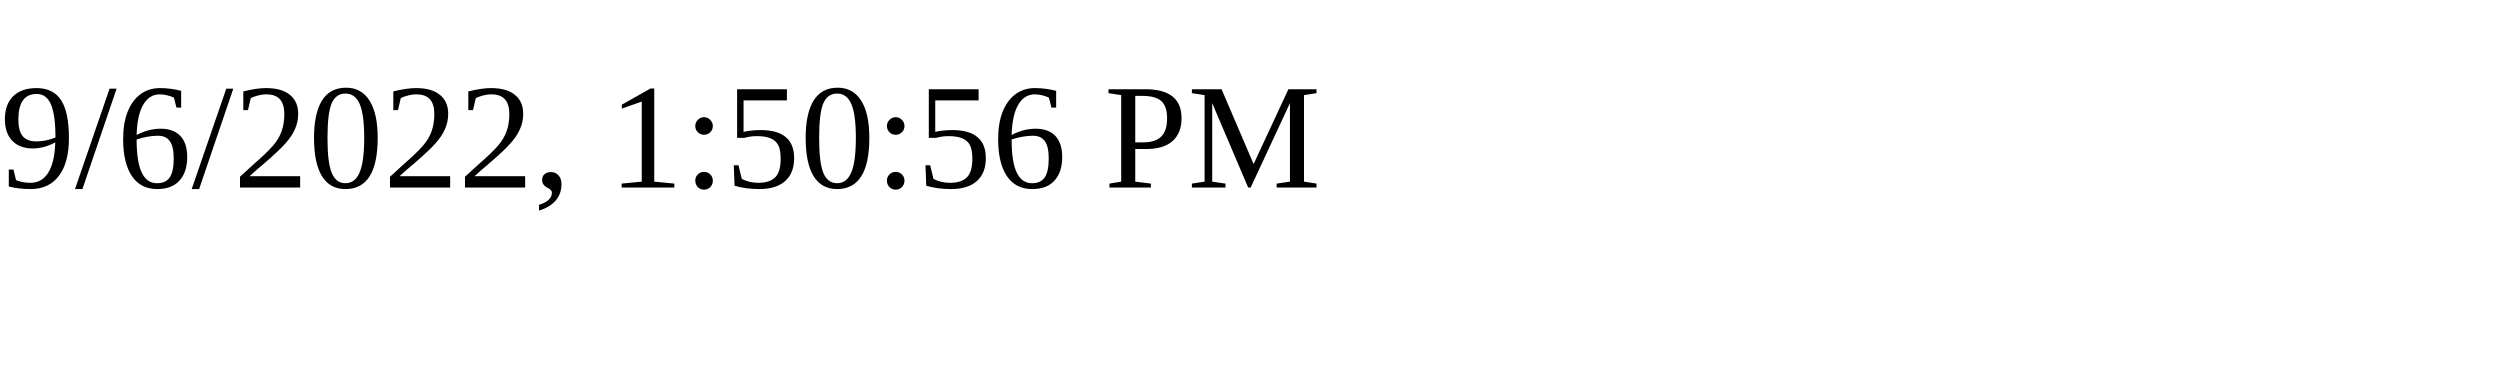
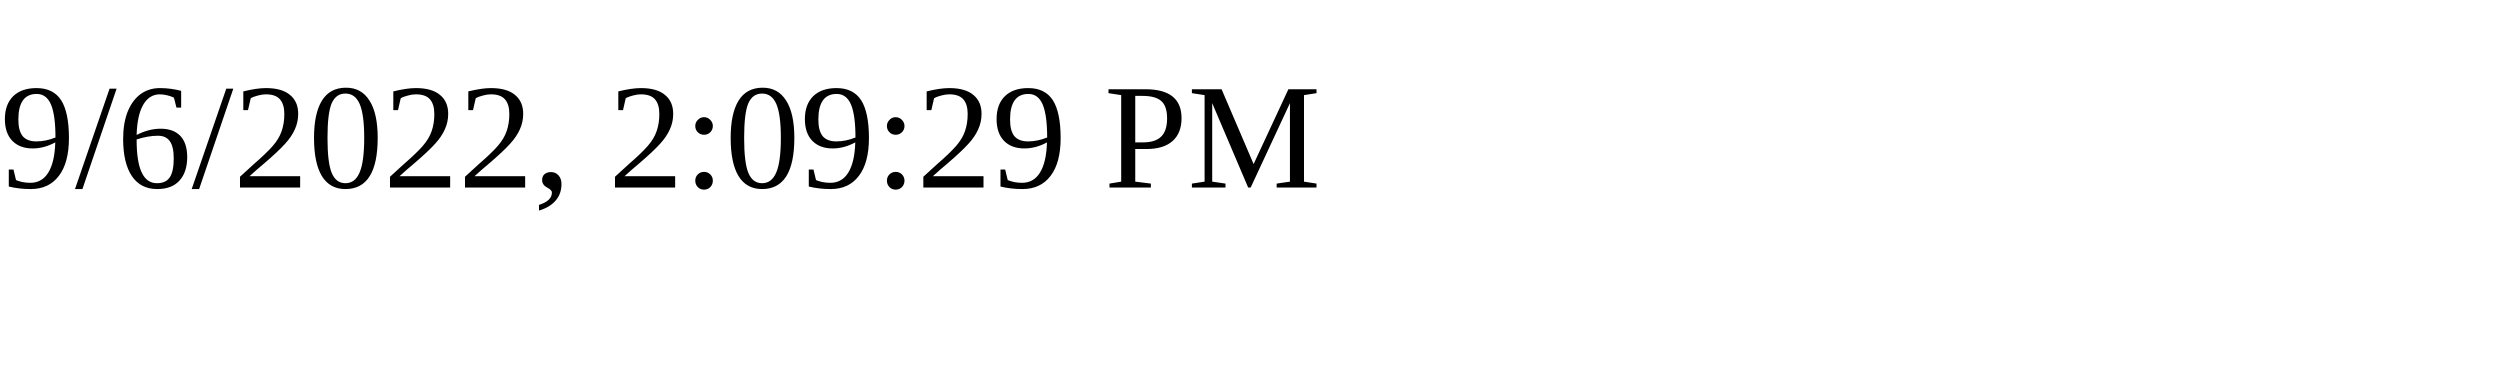
<svg xmlns="http://www.w3.org/2000/svg" height="30" width="200">
-   <text x="0" y="15">9/6/2022, 1:50:56 PM</text>
+   <text x="0" y="15">9/6/2022, 2:09:29 PM</text>
</svg>
